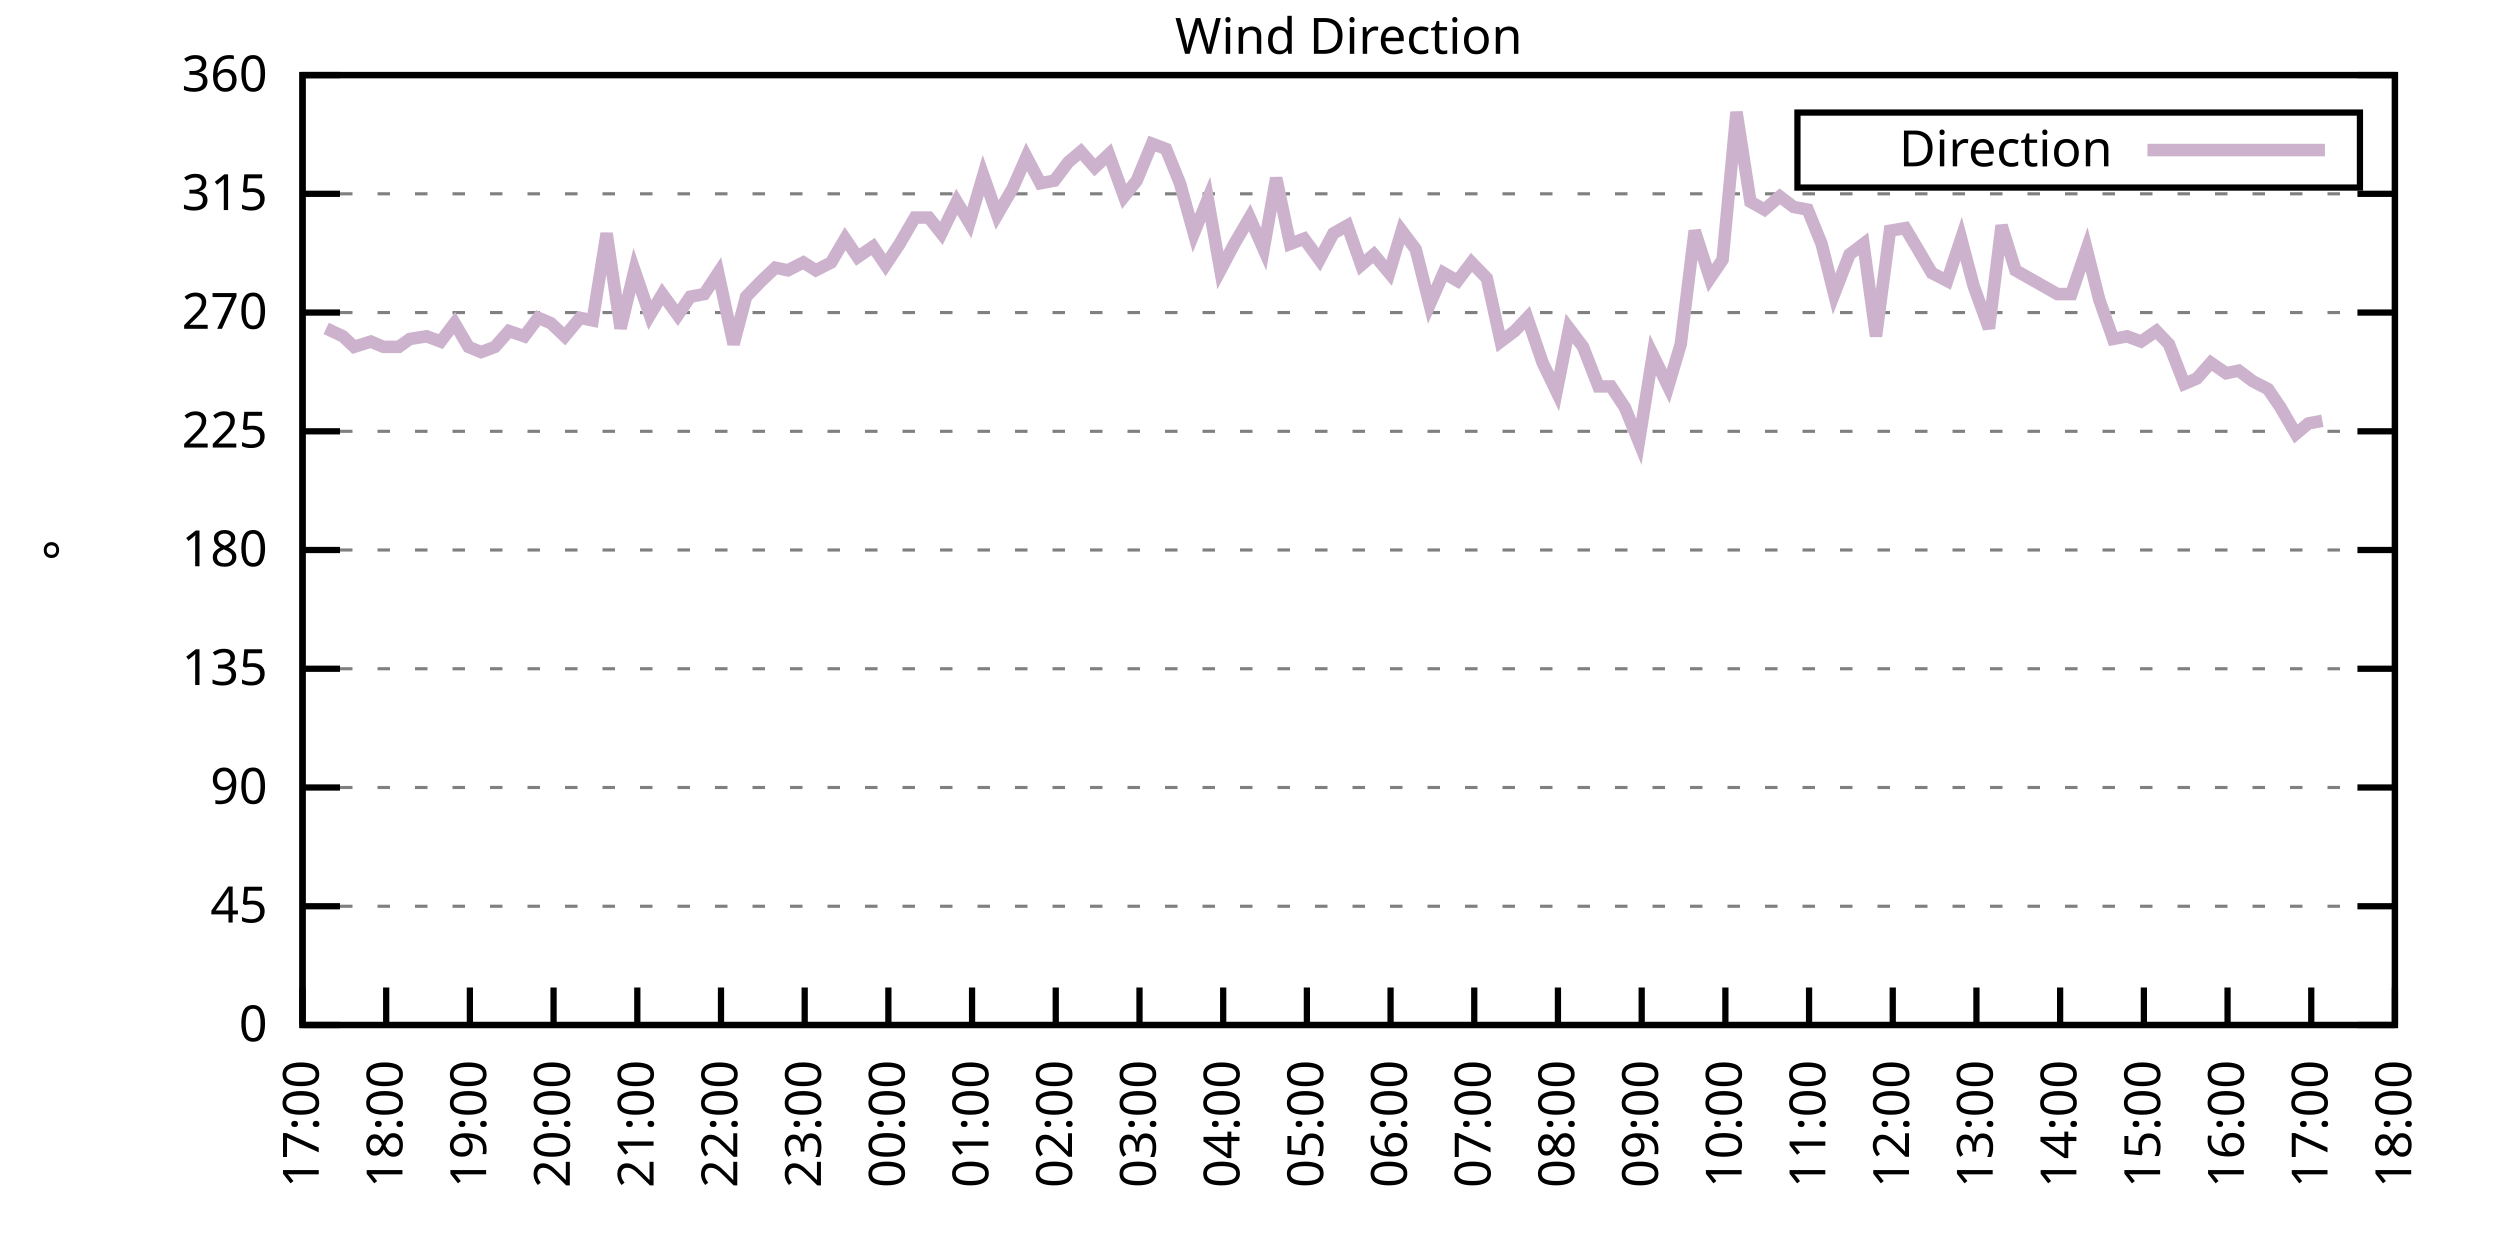
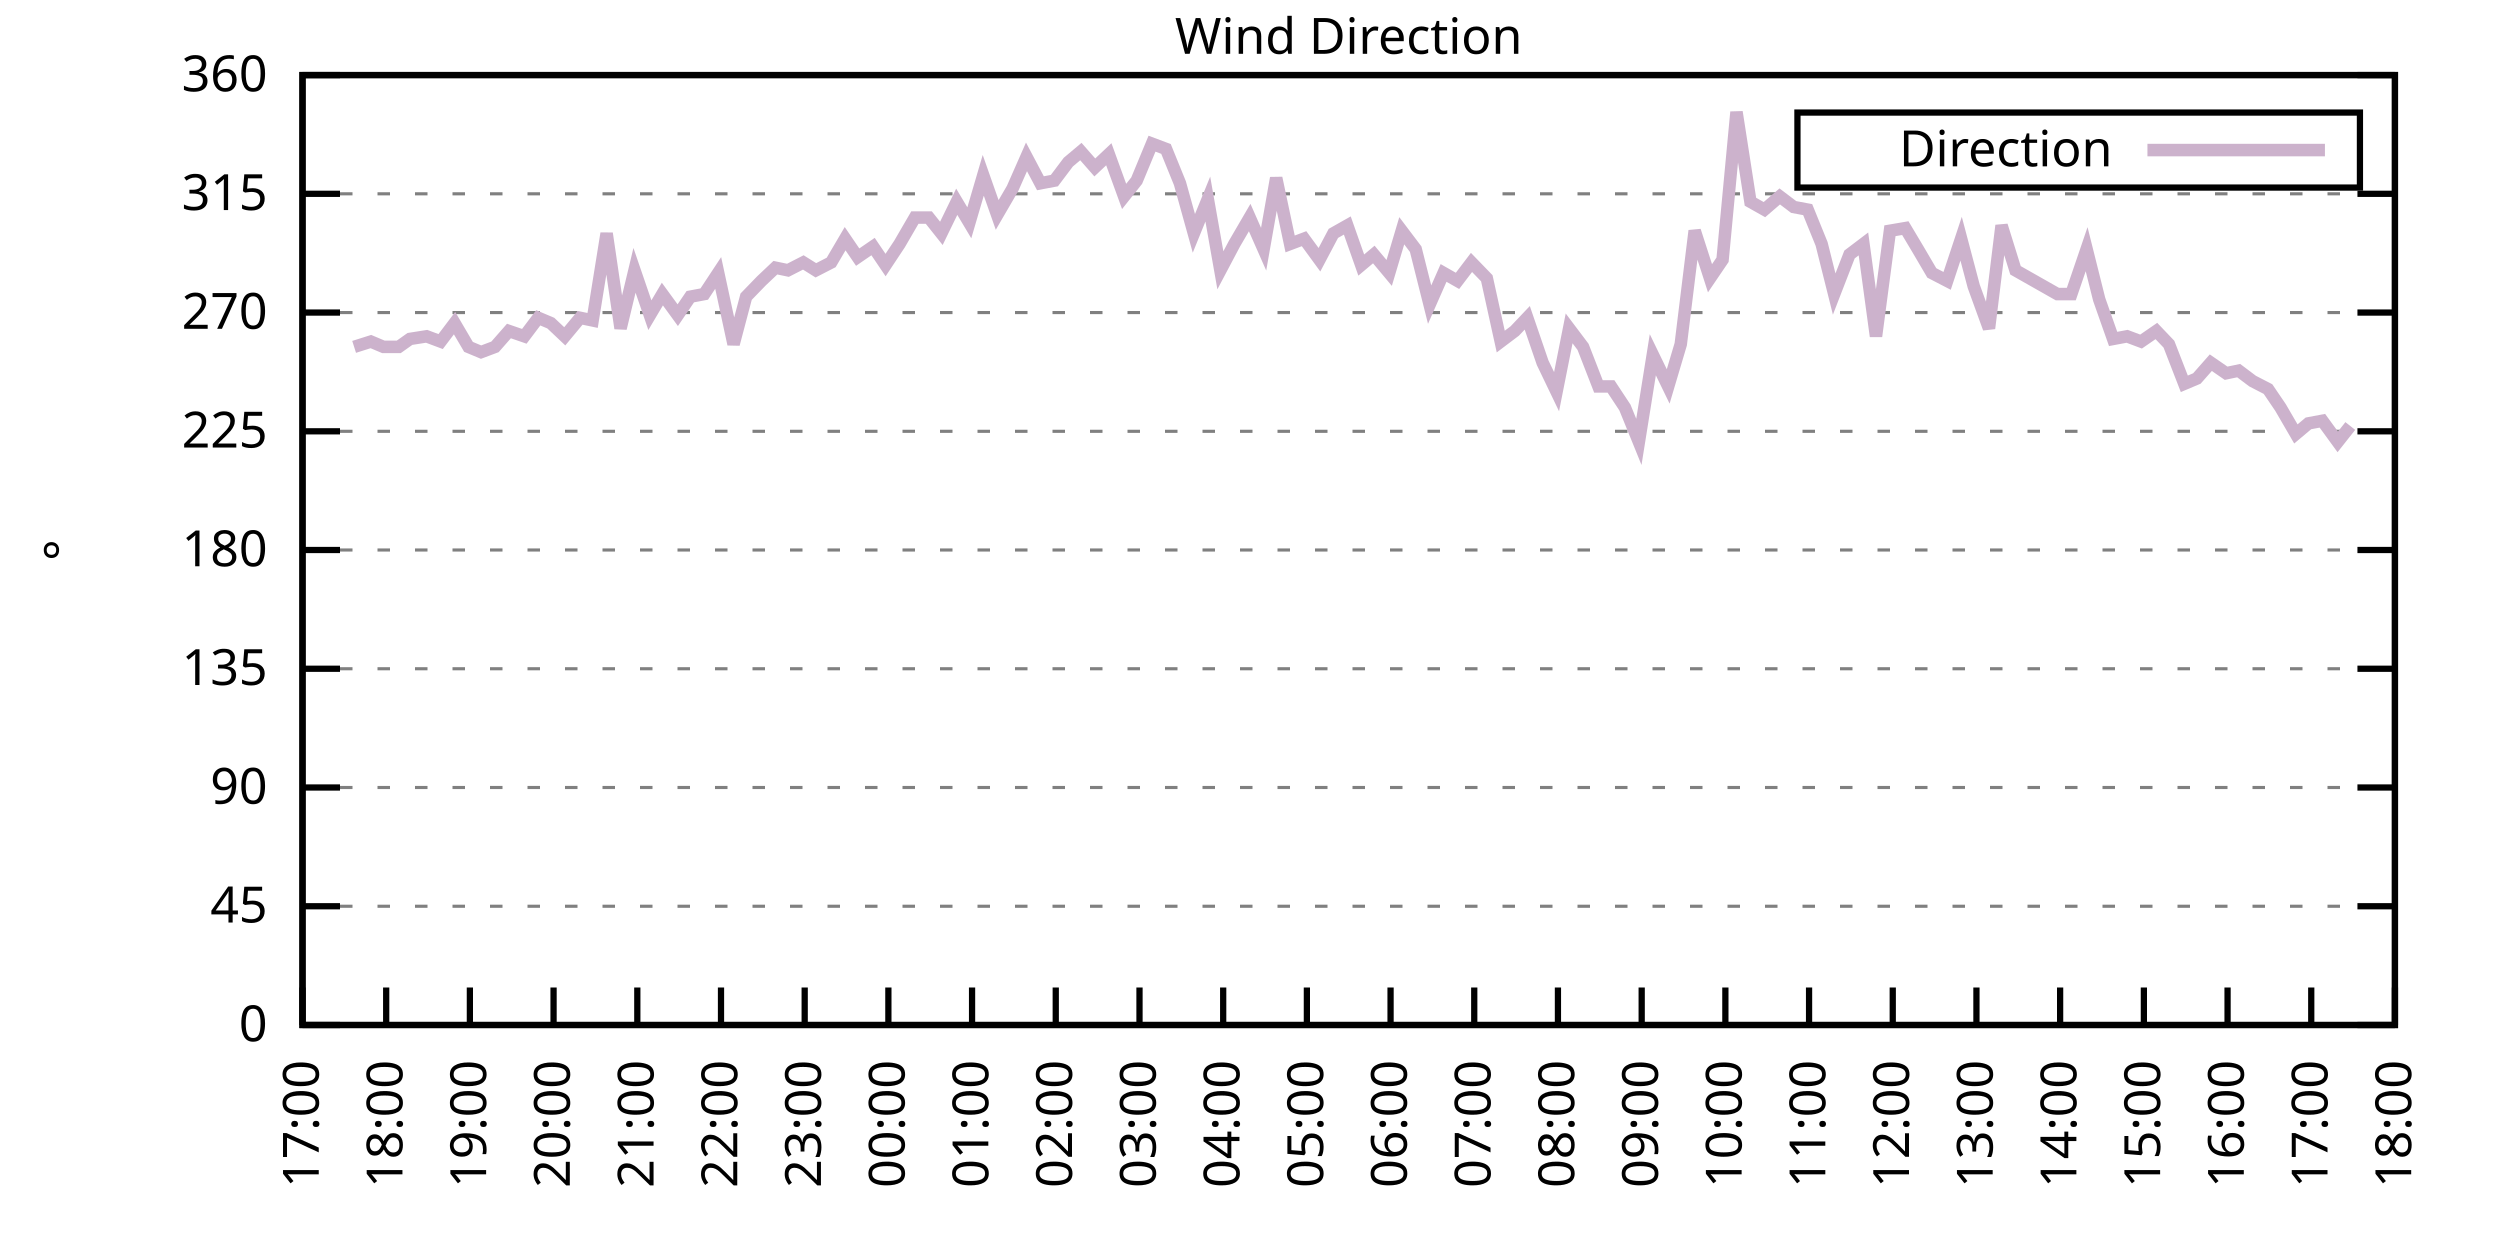
<svg xmlns="http://www.w3.org/2000/svg" xmlns:xlink="http://www.w3.org/1999/xlink" width="400" height="200" viewBox="0 0 400 200">
  <g id="gnuplot_canvas">
    <rect x="0" y="0" width="400" height="200" fill="none" />
    <defs>
      <circle id="gpDot" r="0.5" stroke-width="0.5" stroke="currentColor" />
      <path id="gpPt0" stroke-width="0.333" stroke="currentColor" d="M-1,0 h2 M0,-1 v2" />
      <path id="gpPt1" stroke-width="0.333" stroke="currentColor" d="M-1,-1 L1,1 M1,-1 L-1,1" />
      <path id="gpPt2" stroke-width="0.333" stroke="currentColor" d="M-1,0 L1,0 M0,-1 L0,1 M-1,-1 L1,1 M-1,1 L1,-1" />
      <rect id="gpPt3" stroke-width="0.333" stroke="currentColor" x="-1" y="-1" width="2" height="2" />
      <rect id="gpPt4" stroke-width="0.333" stroke="currentColor" fill="currentColor" x="-1" y="-1" width="2" height="2" />
      <circle id="gpPt5" stroke-width="0.333" stroke="currentColor" cx="0" cy="0" r="1" />
      <use xlink:href="#gpPt5" id="gpPt6" fill="currentColor" stroke="none" />
      <path id="gpPt7" stroke-width="0.333" stroke="currentColor" d="M0,-1.33 L-1.33,0.67 L1.33,0.67 z" />
      <use xlink:href="#gpPt7" id="gpPt8" fill="currentColor" stroke="none" />
      <use xlink:href="#gpPt7" id="gpPt9" stroke="currentColor" transform="rotate(180)" />
      <use xlink:href="#gpPt9" id="gpPt10" fill="currentColor" stroke="none" />
      <use xlink:href="#gpPt3" id="gpPt11" stroke="currentColor" transform="rotate(45)" />
      <use xlink:href="#gpPt11" id="gpPt12" fill="currentColor" stroke="none" />
      <path id="gpPt13" stroke-width="0.333" stroke="currentColor" d="M0,1.330 L1.265,0.411 L0.782,-1.067 L-0.782,-1.076 L-1.265,0.411 z" />
      <use xlink:href="#gpPt13" id="gpPt14" fill="currentColor" stroke="none" />
      <filter id="textbox" filterUnits="objectBoundingBox" x="0" y="0" height="1" width="1">
        <feFlood flood-color="white" flood-opacity="1" result="bgnd" />
        <feComposite in="SourceGraphic" in2="bgnd" operator="atop" />
      </filter>
      <filter id="greybox" filterUnits="objectBoundingBox" x="0" y="0" height="1" width="1">
        <feFlood flood-color="lightgrey" flood-opacity="1" result="grey" />
        <feComposite in="SourceGraphic" in2="grey" operator="atop" />
      </filter>
    </defs>
    <g fill="none" color="white" stroke="currentColor" stroke-width="1.00" stroke-linecap="butt" stroke-linejoin="miter">
</g>
    <g fill="none" color="black" stroke="currentColor" stroke-width="1.00" stroke-linecap="butt" stroke-linejoin="miter">
      <g stroke="none" shape-rendering="crispEdges">
        <polygon fill="rgb(255, 255, 255)" points="48.40,164.00 383.18,164.00 383.18,12.02 48.40,12.02 " />
      </g>
    </g>
    <g fill="none" color="black" stroke="currentColor" stroke-width="1.00" stroke-linecap="butt" stroke-linejoin="miter">
</g>
    <g fill="none" color="black" stroke="black" stroke-width="0.50" stroke-linecap="butt" stroke-linejoin="miter">
</g>
    <g fill="none" color="gray" stroke="currentColor" stroke-width="0.50" stroke-linecap="butt" stroke-linejoin="miter">
      <path stroke="gray" stroke-dasharray="2,4" class="gridline" d="M48.40,164.00 L383.19,164.00  " />
    </g>
    <g fill="none" color="gray" stroke="gray" stroke-width="1.00" stroke-linecap="butt" stroke-linejoin="miter">
</g>
    <g fill="none" color="black" stroke="currentColor" stroke-width="1.00" stroke-linecap="butt" stroke-linejoin="miter">
      <path stroke="black" d="M48.40,164.00 L54.40,164.00 M383.19,164.00 L377.19,164.00  " />
      <g transform="translate(42.80,166.60)" stroke="none" fill="black" font-family="Sans" font-size="8.00" text-anchor="end">
        <text>
          <tspan font-family="Sans"> 0</tspan>
        </text>
      </g>
    </g>
    <g fill="none" color="black" stroke="currentColor" stroke-width="1.00" stroke-linecap="butt" stroke-linejoin="miter">
</g>
    <g fill="none" color="black" stroke="black" stroke-width="0.50" stroke-linecap="butt" stroke-linejoin="miter">
</g>
    <g fill="none" color="gray" stroke="currentColor" stroke-width="0.50" stroke-linecap="butt" stroke-linejoin="miter">
      <path stroke="gray" stroke-dasharray="2,4" class="gridline" d="M48.40,145.00 L383.19,145.00  " />
    </g>
    <g fill="none" color="gray" stroke="gray" stroke-width="1.00" stroke-linecap="butt" stroke-linejoin="miter">
</g>
    <g fill="none" color="black" stroke="currentColor" stroke-width="1.00" stroke-linecap="butt" stroke-linejoin="miter">
      <path stroke="black" d="M48.40,145.00 L54.40,145.00 M383.19,145.00 L377.19,145.00  " />
      <g transform="translate(42.80,147.60)" stroke="none" fill="black" font-family="Sans" font-size="8.00" text-anchor="end">
        <text>
          <tspan font-family="Sans"> 45</tspan>
        </text>
      </g>
    </g>
    <g fill="none" color="black" stroke="currentColor" stroke-width="1.00" stroke-linecap="butt" stroke-linejoin="miter">
</g>
    <g fill="none" color="black" stroke="black" stroke-width="0.50" stroke-linecap="butt" stroke-linejoin="miter">
</g>
    <g fill="none" color="gray" stroke="currentColor" stroke-width="0.50" stroke-linecap="butt" stroke-linejoin="miter">
      <path stroke="gray" stroke-dasharray="2,4" class="gridline" d="M48.40,126.00 L383.19,126.00  " />
    </g>
    <g fill="none" color="gray" stroke="gray" stroke-width="1.00" stroke-linecap="butt" stroke-linejoin="miter">
</g>
    <g fill="none" color="black" stroke="currentColor" stroke-width="1.00" stroke-linecap="butt" stroke-linejoin="miter">
      <path stroke="black" d="M48.40,126.00 L54.40,126.00 M383.19,126.00 L377.19,126.00  " />
      <g transform="translate(42.80,128.60)" stroke="none" fill="black" font-family="Sans" font-size="8.00" text-anchor="end">
        <text>
          <tspan font-family="Sans"> 90</tspan>
        </text>
      </g>
    </g>
    <g fill="none" color="black" stroke="currentColor" stroke-width="1.00" stroke-linecap="butt" stroke-linejoin="miter">
</g>
    <g fill="none" color="black" stroke="black" stroke-width="0.50" stroke-linecap="butt" stroke-linejoin="miter">
</g>
    <g fill="none" color="gray" stroke="currentColor" stroke-width="0.50" stroke-linecap="butt" stroke-linejoin="miter">
      <path stroke="gray" stroke-dasharray="2,4" class="gridline" d="M48.40,107.00 L383.19,107.00  " />
    </g>
    <g fill="none" color="gray" stroke="gray" stroke-width="1.00" stroke-linecap="butt" stroke-linejoin="miter">
</g>
    <g fill="none" color="black" stroke="currentColor" stroke-width="1.00" stroke-linecap="butt" stroke-linejoin="miter">
      <path stroke="black" d="M48.40,107.00 L54.40,107.00 M383.19,107.00 L377.19,107.00  " />
      <g transform="translate(42.80,109.60)" stroke="none" fill="black" font-family="Sans" font-size="8.00" text-anchor="end">
        <text>
          <tspan font-family="Sans"> 135</tspan>
        </text>
      </g>
    </g>
    <g fill="none" color="black" stroke="currentColor" stroke-width="1.00" stroke-linecap="butt" stroke-linejoin="miter">
</g>
    <g fill="none" color="black" stroke="black" stroke-width="0.50" stroke-linecap="butt" stroke-linejoin="miter">
</g>
    <g fill="none" color="gray" stroke="currentColor" stroke-width="0.50" stroke-linecap="butt" stroke-linejoin="miter">
      <path stroke="gray" stroke-dasharray="2,4" class="gridline" d="M48.40,88.00 L383.19,88.00  " />
    </g>
    <g fill="none" color="gray" stroke="gray" stroke-width="1.00" stroke-linecap="butt" stroke-linejoin="miter">
</g>
    <g fill="none" color="black" stroke="currentColor" stroke-width="1.00" stroke-linecap="butt" stroke-linejoin="miter">
      <path stroke="black" d="M48.40,88.00 L54.40,88.00 M383.19,88.00 L377.19,88.00  " />
      <g transform="translate(42.80,90.60)" stroke="none" fill="black" font-family="Sans" font-size="8.00" text-anchor="end">
        <text>
          <tspan font-family="Sans"> 180</tspan>
        </text>
      </g>
    </g>
    <g fill="none" color="black" stroke="currentColor" stroke-width="1.00" stroke-linecap="butt" stroke-linejoin="miter">
</g>
    <g fill="none" color="black" stroke="black" stroke-width="0.50" stroke-linecap="butt" stroke-linejoin="miter">
</g>
    <g fill="none" color="gray" stroke="currentColor" stroke-width="0.50" stroke-linecap="butt" stroke-linejoin="miter">
      <path stroke="gray" stroke-dasharray="2,4" class="gridline" d="M48.40,69.01 L383.19,69.01  " />
    </g>
    <g fill="none" color="gray" stroke="gray" stroke-width="1.00" stroke-linecap="butt" stroke-linejoin="miter">
</g>
    <g fill="none" color="black" stroke="currentColor" stroke-width="1.00" stroke-linecap="butt" stroke-linejoin="miter">
      <path stroke="black" d="M48.40,69.01 L54.40,69.01 M383.19,69.01 L377.19,69.01  " />
      <g transform="translate(42.80,71.61)" stroke="none" fill="black" font-family="Sans" font-size="8.00" text-anchor="end">
        <text>
          <tspan font-family="Sans"> 225</tspan>
        </text>
      </g>
    </g>
    <g fill="none" color="black" stroke="currentColor" stroke-width="1.00" stroke-linecap="butt" stroke-linejoin="miter">
</g>
    <g fill="none" color="black" stroke="black" stroke-width="0.50" stroke-linecap="butt" stroke-linejoin="miter">
</g>
    <g fill="none" color="gray" stroke="currentColor" stroke-width="0.50" stroke-linecap="butt" stroke-linejoin="miter">
      <path stroke="gray" stroke-dasharray="2,4" class="gridline" d="M48.40,50.01 L383.19,50.01  " />
    </g>
    <g fill="none" color="gray" stroke="gray" stroke-width="1.00" stroke-linecap="butt" stroke-linejoin="miter">
</g>
    <g fill="none" color="black" stroke="currentColor" stroke-width="1.00" stroke-linecap="butt" stroke-linejoin="miter">
      <path stroke="black" d="M48.40,50.01 L54.40,50.01 M383.19,50.01 L377.19,50.01  " />
      <g transform="translate(42.80,52.61)" stroke="none" fill="black" font-family="Sans" font-size="8.00" text-anchor="end">
        <text>
          <tspan font-family="Sans"> 270</tspan>
        </text>
      </g>
    </g>
    <g fill="none" color="black" stroke="currentColor" stroke-width="1.00" stroke-linecap="butt" stroke-linejoin="miter">
</g>
    <g fill="none" color="black" stroke="black" stroke-width="0.50" stroke-linecap="butt" stroke-linejoin="miter">
</g>
    <g fill="none" color="gray" stroke="currentColor" stroke-width="0.50" stroke-linecap="butt" stroke-linejoin="miter">
      <path stroke="gray" stroke-dasharray="2,4" class="gridline" d="M48.40,31.01 L383.19,31.01  " />
    </g>
    <g fill="none" color="gray" stroke="gray" stroke-width="1.00" stroke-linecap="butt" stroke-linejoin="miter">
</g>
    <g fill="none" color="black" stroke="currentColor" stroke-width="1.00" stroke-linecap="butt" stroke-linejoin="miter">
      <path stroke="black" d="M48.40,31.01 L54.40,31.01 M383.19,31.01 L377.19,31.01  " />
      <g transform="translate(42.80,33.61)" stroke="none" fill="black" font-family="Sans" font-size="8.00" text-anchor="end">
        <text>
          <tspan font-family="Sans"> 315</tspan>
        </text>
      </g>
    </g>
    <g fill="none" color="black" stroke="currentColor" stroke-width="1.00" stroke-linecap="butt" stroke-linejoin="miter">
</g>
    <g fill="none" color="black" stroke="black" stroke-width="0.50" stroke-linecap="butt" stroke-linejoin="miter">
</g>
    <g fill="none" color="gray" stroke="currentColor" stroke-width="0.50" stroke-linecap="butt" stroke-linejoin="miter">
      <path stroke="gray" stroke-dasharray="2,4" class="gridline" d="M48.40,12.01 L383.19,12.01  " />
    </g>
    <g fill="none" color="gray" stroke="gray" stroke-width="1.00" stroke-linecap="butt" stroke-linejoin="miter">
</g>
    <g fill="none" color="black" stroke="currentColor" stroke-width="1.00" stroke-linecap="butt" stroke-linejoin="miter">
      <path stroke="black" d="M48.40,12.01 L54.40,12.01 M383.19,12.01 L377.19,12.01  " />
      <g transform="translate(42.80,14.61)" stroke="none" fill="black" font-family="Sans" font-size="8.00" text-anchor="end">
        <text>
          <tspan font-family="Sans"> 360</tspan>
        </text>
      </g>
    </g>
    <g fill="none" color="black" stroke="currentColor" stroke-width="1.00" stroke-linecap="butt" stroke-linejoin="miter">
      <path stroke="black" d="M48.40,164.00 L48.40,158.00  " />
      <g transform="translate(51.00,169.60) rotate(270.00)" stroke="none" fill="black" font-family="Sans" font-size="8.00" text-anchor="end">
        <text>
          <tspan font-family="Sans">17:00</tspan>
        </text>
      </g>
    </g>
    <g fill="none" color="black" stroke="currentColor" stroke-width="1.00" stroke-linecap="butt" stroke-linejoin="miter">
      <path stroke="black" d="M61.79,164.00 L61.79,158.00  " />
      <g transform="translate(64.39,169.60) rotate(270.00)" stroke="none" fill="black" font-family="Sans" font-size="8.00" text-anchor="end">
        <text>
          <tspan font-family="Sans">18:00</tspan>
        </text>
      </g>
    </g>
    <g fill="none" color="black" stroke="currentColor" stroke-width="1.00" stroke-linecap="butt" stroke-linejoin="miter">
      <path stroke="black" d="M75.18,164.00 L75.18,158.00  " />
      <g transform="translate(77.78,169.60) rotate(270.00)" stroke="none" fill="black" font-family="Sans" font-size="8.00" text-anchor="end">
        <text>
          <tspan font-family="Sans">19:00</tspan>
        </text>
      </g>
    </g>
    <g fill="none" color="black" stroke="currentColor" stroke-width="1.00" stroke-linecap="butt" stroke-linejoin="miter">
      <path stroke="black" d="M88.57,164.00 L88.57,158.00  " />
      <g transform="translate(91.17,169.60) rotate(270.00)" stroke="none" fill="black" font-family="Sans" font-size="8.00" text-anchor="end">
        <text>
          <tspan font-family="Sans">20:00</tspan>
        </text>
      </g>
    </g>
    <g fill="none" color="black" stroke="currentColor" stroke-width="1.00" stroke-linecap="butt" stroke-linejoin="miter">
      <path stroke="black" d="M101.97,164.00 L101.97,158.00  " />
      <g transform="translate(104.57,169.60) rotate(270.00)" stroke="none" fill="black" font-family="Sans" font-size="8.00" text-anchor="end">
        <text>
          <tspan font-family="Sans">21:00</tspan>
        </text>
      </g>
    </g>
    <g fill="none" color="black" stroke="currentColor" stroke-width="1.00" stroke-linecap="butt" stroke-linejoin="miter">
      <path stroke="black" d="M115.36,164.00 L115.36,158.00  " />
      <g transform="translate(117.96,169.60) rotate(270.00)" stroke="none" fill="black" font-family="Sans" font-size="8.00" text-anchor="end">
        <text>
          <tspan font-family="Sans">22:00</tspan>
        </text>
      </g>
    </g>
    <g fill="none" color="black" stroke="currentColor" stroke-width="1.00" stroke-linecap="butt" stroke-linejoin="miter">
      <path stroke="black" d="M128.75,164.00 L128.75,158.00  " />
      <g transform="translate(131.35,169.60) rotate(270.00)" stroke="none" fill="black" font-family="Sans" font-size="8.00" text-anchor="end">
        <text>
          <tspan font-family="Sans">23:00</tspan>
        </text>
      </g>
    </g>
    <g fill="none" color="black" stroke="currentColor" stroke-width="1.00" stroke-linecap="butt" stroke-linejoin="miter">
      <path stroke="black" d="M142.14,164.00 L142.14,158.00  " />
      <g transform="translate(144.74,169.60) rotate(270.00)" stroke="none" fill="black" font-family="Sans" font-size="8.00" text-anchor="end">
        <text>
          <tspan font-family="Sans">00:00</tspan>
        </text>
      </g>
    </g>
    <g fill="none" color="black" stroke="currentColor" stroke-width="1.00" stroke-linecap="butt" stroke-linejoin="miter">
      <path stroke="black" d="M155.53,164.00 L155.53,158.00  " />
      <g transform="translate(158.13,169.60) rotate(270.00)" stroke="none" fill="black" font-family="Sans" font-size="8.00" text-anchor="end">
        <text>
          <tspan font-family="Sans">01:00</tspan>
        </text>
      </g>
    </g>
    <g fill="none" color="black" stroke="currentColor" stroke-width="1.00" stroke-linecap="butt" stroke-linejoin="miter">
      <path stroke="black" d="M168.92,164.00 L168.92,158.00  " />
      <g transform="translate(171.52,169.60) rotate(270.00)" stroke="none" fill="black" font-family="Sans" font-size="8.00" text-anchor="end">
        <text>
          <tspan font-family="Sans">02:00</tspan>
        </text>
      </g>
    </g>
    <g fill="none" color="black" stroke="currentColor" stroke-width="1.00" stroke-linecap="butt" stroke-linejoin="miter">
      <path stroke="black" d="M182.32,164.00 L182.32,158.00  " />
      <g transform="translate(184.92,169.60) rotate(270.00)" stroke="none" fill="black" font-family="Sans" font-size="8.00" text-anchor="end">
        <text>
          <tspan font-family="Sans">03:00</tspan>
        </text>
      </g>
    </g>
    <g fill="none" color="black" stroke="currentColor" stroke-width="1.00" stroke-linecap="butt" stroke-linejoin="miter">
      <path stroke="black" d="M195.71,164.00 L195.71,158.00  " />
      <g transform="translate(198.31,169.60) rotate(270.00)" stroke="none" fill="black" font-family="Sans" font-size="8.00" text-anchor="end">
        <text>
          <tspan font-family="Sans">04:00</tspan>
        </text>
      </g>
    </g>
    <g fill="none" color="black" stroke="currentColor" stroke-width="1.00" stroke-linecap="butt" stroke-linejoin="miter">
      <path stroke="black" d="M209.10,164.00 L209.10,158.00  " />
      <g transform="translate(211.70,169.60) rotate(270.00)" stroke="none" fill="black" font-family="Sans" font-size="8.00" text-anchor="end">
        <text>
          <tspan font-family="Sans">05:00</tspan>
        </text>
      </g>
    </g>
    <g fill="none" color="black" stroke="currentColor" stroke-width="1.00" stroke-linecap="butt" stroke-linejoin="miter">
      <path stroke="black" d="M222.49,164.00 L222.49,158.00  " />
      <g transform="translate(225.09,169.60) rotate(270.00)" stroke="none" fill="black" font-family="Sans" font-size="8.00" text-anchor="end">
        <text>
          <tspan font-family="Sans">06:00</tspan>
        </text>
      </g>
    </g>
    <g fill="none" color="black" stroke="currentColor" stroke-width="1.00" stroke-linecap="butt" stroke-linejoin="miter">
      <path stroke="black" d="M235.88,164.00 L235.88,158.00  " />
      <g transform="translate(238.48,169.60) rotate(270.00)" stroke="none" fill="black" font-family="Sans" font-size="8.00" text-anchor="end">
        <text>
          <tspan font-family="Sans">07:00</tspan>
        </text>
      </g>
    </g>
    <g fill="none" color="black" stroke="currentColor" stroke-width="1.00" stroke-linecap="butt" stroke-linejoin="miter">
      <path stroke="black" d="M249.27,164.00 L249.27,158.00  " />
      <g transform="translate(251.87,169.60) rotate(270.00)" stroke="none" fill="black" font-family="Sans" font-size="8.00" text-anchor="end">
        <text>
          <tspan font-family="Sans">08:00</tspan>
        </text>
      </g>
    </g>
    <g fill="none" color="black" stroke="currentColor" stroke-width="1.00" stroke-linecap="butt" stroke-linejoin="miter">
      <path stroke="black" d="M262.67,164.00 L262.67,158.00  " />
      <g transform="translate(265.27,169.60) rotate(270.00)" stroke="none" fill="black" font-family="Sans" font-size="8.00" text-anchor="end">
        <text>
          <tspan font-family="Sans">09:00</tspan>
        </text>
      </g>
    </g>
    <g fill="none" color="black" stroke="currentColor" stroke-width="1.00" stroke-linecap="butt" stroke-linejoin="miter">
      <path stroke="black" d="M276.06,164.00 L276.06,158.00  " />
      <g transform="translate(278.66,169.60) rotate(270.00)" stroke="none" fill="black" font-family="Sans" font-size="8.00" text-anchor="end">
        <text>
          <tspan font-family="Sans">10:00</tspan>
        </text>
      </g>
    </g>
    <g fill="none" color="black" stroke="currentColor" stroke-width="1.00" stroke-linecap="butt" stroke-linejoin="miter">
      <path stroke="black" d="M289.45,164.00 L289.45,158.00  " />
      <g transform="translate(292.05,169.60) rotate(270.00)" stroke="none" fill="black" font-family="Sans" font-size="8.00" text-anchor="end">
        <text>
          <tspan font-family="Sans">11:00</tspan>
        </text>
      </g>
    </g>
    <g fill="none" color="black" stroke="currentColor" stroke-width="1.00" stroke-linecap="butt" stroke-linejoin="miter">
      <path stroke="black" d="M302.84,164.00 L302.84,158.00  " />
      <g transform="translate(305.44,169.60) rotate(270.00)" stroke="none" fill="black" font-family="Sans" font-size="8.00" text-anchor="end">
        <text>
          <tspan font-family="Sans">12:00</tspan>
        </text>
      </g>
    </g>
    <g fill="none" color="black" stroke="currentColor" stroke-width="1.00" stroke-linecap="butt" stroke-linejoin="miter">
      <path stroke="black" d="M316.23,164.00 L316.23,158.00  " />
      <g transform="translate(318.83,169.60) rotate(270.00)" stroke="none" fill="black" font-family="Sans" font-size="8.00" text-anchor="end">
        <text>
          <tspan font-family="Sans">13:00</tspan>
        </text>
      </g>
    </g>
    <g fill="none" color="black" stroke="currentColor" stroke-width="1.00" stroke-linecap="butt" stroke-linejoin="miter">
      <path stroke="black" d="M329.62,164.00 L329.62,158.00  " />
      <g transform="translate(332.22,169.60) rotate(270.00)" stroke="none" fill="black" font-family="Sans" font-size="8.00" text-anchor="end">
        <text>
          <tspan font-family="Sans">14:00</tspan>
        </text>
      </g>
    </g>
    <g fill="none" color="black" stroke="currentColor" stroke-width="1.00" stroke-linecap="butt" stroke-linejoin="miter">
      <path stroke="black" d="M343.02,164.00 L343.02,158.00  " />
      <g transform="translate(345.62,169.60) rotate(270.00)" stroke="none" fill="black" font-family="Sans" font-size="8.00" text-anchor="end">
        <text>
          <tspan font-family="Sans">15:00</tspan>
        </text>
      </g>
    </g>
    <g fill="none" color="black" stroke="currentColor" stroke-width="1.00" stroke-linecap="butt" stroke-linejoin="miter">
      <path stroke="black" d="M356.41,164.00 L356.41,158.00  " />
      <g transform="translate(359.01,169.60) rotate(270.00)" stroke="none" fill="black" font-family="Sans" font-size="8.00" text-anchor="end">
        <text>
          <tspan font-family="Sans">16:00</tspan>
        </text>
      </g>
    </g>
    <g fill="none" color="black" stroke="currentColor" stroke-width="1.00" stroke-linecap="butt" stroke-linejoin="miter">
      <path stroke="black" d="M369.80,164.00 L369.80,158.00  " />
      <g transform="translate(372.40,169.60) rotate(270.00)" stroke="none" fill="black" font-family="Sans" font-size="8.00" text-anchor="end">
        <text>
          <tspan font-family="Sans">17:00</tspan>
        </text>
      </g>
    </g>
    <g fill="none" color="black" stroke="currentColor" stroke-width="1.00" stroke-linecap="butt" stroke-linejoin="miter">
      <path stroke="black" d="M383.19,164.00 L383.19,158.00  " />
      <g transform="translate(385.79,169.60) rotate(270.00)" stroke="none" fill="black" font-family="Sans" font-size="8.00" text-anchor="end">
        <text>
          <tspan font-family="Sans">18:00</tspan>
        </text>
      </g>
    </g>
    <g fill="none" color="black" stroke="currentColor" stroke-width="1.00" stroke-linecap="butt" stroke-linejoin="miter">
</g>
    <g fill="none" color="black" stroke="currentColor" stroke-width="1.00" stroke-linecap="butt" stroke-linejoin="miter">
      <path stroke="black" d="M48.40,12.01 L48.40,164.00 L383.19,164.00 L383.19,12.01 L48.40,12.01 Z  " />
    </g>
    <g fill="none" color="black" stroke="currentColor" stroke-width="1.00" stroke-linecap="butt" stroke-linejoin="miter">
</g>
    <g fill="none" color="black" stroke="currentColor" stroke-width="1.00" stroke-linecap="butt" stroke-linejoin="miter">
      <path stroke="black" d="M287.59,30.01 L287.59,18.01 L377.59,18.01 L377.59,30.01 L287.59,30.01 Z  " />
    </g>
    <g id="Wind_direction_plot_1">
      <g fill="none" color="white" stroke="black" stroke-width="2.00" stroke-linecap="butt" stroke-linejoin="miter">
</g>
      <g fill="none" color="black" stroke="currentColor" stroke-width="2.00" stroke-linecap="butt" stroke-linejoin="miter">
        <g transform="translate(337.99,26.61)" stroke="none" fill="black" font-family="Sans" font-size="8.00" text-anchor="end">
          <text>
            <tspan font-family="Sans">Direction</tspan>
          </text>
        </g>
      </g>
      <g fill="none" color="black" stroke="currentColor" stroke-width="2.00" stroke-linecap="butt" stroke-linejoin="miter">
-         <path stroke="rgb(204, 178, 204)" d="M343.59,24.01 L371.99,24.01 M52.19,52.54 L54.87,53.81 L56.66,55.50 L59.34,54.65 L61.35,55.50 L63.80,55.50   L65.59,54.23 L68.26,53.81 L70.50,54.65 L72.73,51.70 L74.96,55.50 L76.97,56.34 L79.20,55.50 L81.43,52.96   L83.89,53.81 L86.12,50.85 L88.13,51.70 L90.36,53.81 L92.82,50.85 L94.82,51.27 L97.06,37.34 L99.29,52.54   L101.52,43.25 L103.98,50.43 L105.98,47.05 L108.44,50.43 L110.45,47.47 L112.68,47.05 L114.91,43.67 L117.37,55.07   L119.38,47.47 L121.83,44.94 L124.06,42.83 L126.07,43.25 L128.53,41.99 L130.54,43.25 L132.99,41.99 L135.22,38.19   L137.23,41.14 L139.69,39.45 L141.69,42.41 L143.93,39.03 L146.38,34.81 L148.61,34.81 L150.62,37.34 L153.08,32.28   L155.09,35.65 L157.32,28.05 L159.55,34.39 L162.01,30.16 L164.24,25.10 L166.47,29.32 L168.70,28.90 L170.93,25.94   L172.94,24.25 L175.17,26.79 L177.41,24.68 L179.86,31.43 L181.87,28.90 L184.32,22.99 L186.56,23.83 L188.79,29.32   L191.02,37.34 L193.25,31.85 L195.26,43.25 L197.49,39.03 L199.95,34.81 L202.18,39.87 L204.19,28.48 L206.42,39.03   L208.65,38.19 L211.11,41.56 L213.34,37.34 L215.57,36.08 L217.80,42.41 L219.81,40.72 L222.27,43.67 L224.28,36.92   L226.51,39.87 L228.74,48.74 L230.97,43.67 L233.20,44.94 L235.44,41.99 L237.89,44.52 L240.12,54.65 L242.36,52.96   L244.36,50.85 L246.82,58.03 L249.05,62.67 L251.06,52.54 L253.29,55.50 L255.75,61.83 L257.76,61.83 L259.99,65.21   L262.22,70.70 L264.45,56.76 L266.91,61.83 L268.92,55.07 L271.15,36.92 L273.60,44.52 L275.61,41.56 L277.84,17.92   L280.07,32.28 L282.31,33.54 L284.76,31.43 L286.99,33.12 L289.23,33.54 L291.46,39.03 L293.47,47.05 L295.92,40.72   L298.15,39.03 L300.16,53.81 L302.39,36.92 L304.85,36.50 L306.86,39.87 L309.09,43.67 L311.54,44.94 L313.78,38.19   L315.79,45.79 L318.24,52.54 L320.25,36.08 L322.48,43.25 L329.18,47.05 L331.41,47.05 L333.86,39.87 L335.87,47.90   L338.10,54.23 L340.34,53.81 L342.57,54.65 L345.02,52.96 L347.03,55.07 L349.49,61.41 L351.50,60.56 L353.73,58.03   L356.18,59.72 L358.19,59.30 L360.42,60.98 L362.88,62.25 L364.89,65.21 L367.34,69.43 L369.35,67.74 L371.58,67.32    " />
+         <path stroke="rgb(204, 178, 204)" d="M343.59,24.01 L371.99,24.01 M56.66,55.50 L59.34,54.65 L61.35,55.50 L63.80,55.50 L65.59,54.23 L68.26,53.81   L70.50,54.65 L72.73,51.70 L74.96,55.50 L76.97,56.34 L79.20,55.50 L81.43,52.96 L83.89,53.81 L86.12,50.85   L88.13,51.70 L90.36,53.81 L92.82,50.85 L94.82,51.27 L97.06,37.34 L99.29,52.54 L101.52,43.25 L103.98,50.43   L105.98,47.05 L108.44,50.43 L110.45,47.47 L112.68,47.05 L114.91,43.67 L117.37,55.07 L119.38,47.47 L121.83,44.94   L124.06,42.83 L126.07,43.25 L128.53,41.99 L130.54,43.25 L132.99,41.99 L135.22,38.19 L137.23,41.14 L139.69,39.45   L141.69,42.41 L143.93,39.03 L146.38,34.81 L148.61,34.81 L150.62,37.34 L153.08,32.28 L155.09,35.65 L157.32,28.05   L159.55,34.39 L162.01,30.16 L164.24,25.10 L166.47,29.32 L168.70,28.90 L170.93,25.94 L172.94,24.25 L175.17,26.79   L177.41,24.68 L179.86,31.43 L181.87,28.90 L184.32,22.99 L186.56,23.83 L188.79,29.32 L191.02,37.34 L193.25,31.85   L195.26,43.25 L197.49,39.03 L199.95,34.81 L202.18,39.87 L204.19,28.48 L206.42,39.03 L208.65,38.19 L211.11,41.56   L213.34,37.34 L215.57,36.08 L217.80,42.41 L219.81,40.72 L222.27,43.67 L224.28,36.92 L226.51,39.87 L228.74,48.74   L230.97,43.67 L233.20,44.94 L235.44,41.99 L237.89,44.52 L240.12,54.65 L242.36,52.96 L244.36,50.85 L246.82,58.03   L249.05,62.67 L251.06,52.54 L253.29,55.50 L255.75,61.83 L257.76,61.83 L259.99,65.21 L262.22,70.70 L264.45,56.76   L266.91,61.83 L268.92,55.07 L271.15,36.92 L273.60,44.52 L275.61,41.56 L277.84,17.92 L280.07,32.28 L282.31,33.54   L284.76,31.43 L286.99,33.12 L289.23,33.54 L291.46,39.03 L293.47,47.05 L295.92,40.72 L298.15,39.03 L300.16,53.81   L302.39,36.92 L304.85,36.50 L306.86,39.87 L309.09,43.67 L311.54,44.94 L313.78,38.19 L315.79,45.79 L318.24,52.54   L320.25,36.08 L322.48,43.25 L329.18,47.05 L331.41,47.05 L333.86,39.87 L335.87,47.90 L338.10,54.23 L340.34,53.81   L342.57,54.65 L345.02,52.96 L347.03,55.07 L349.49,61.41 L351.50,60.56 L353.73,58.03 L356.18,59.72 L358.19,59.30   L360.42,60.98 L362.88,62.25 L364.89,65.21 L367.34,69.43 L369.35,67.74 L371.58,67.32 L374.04,70.70 L376.05,68.16    " />
      </g>
    </g>
    <g fill="none" color="black" stroke="currentColor" stroke-width="2.00" stroke-linecap="butt" stroke-linejoin="miter">
</g>
    <g fill="none" color="black" stroke="black" stroke-width="1.00" stroke-linecap="butt" stroke-linejoin="miter">
</g>
    <g fill="none" color="black" stroke="currentColor" stroke-width="1.00" stroke-linecap="butt" stroke-linejoin="miter">
      <path stroke="black" d="M48.40,12.01 L48.40,164.00 L383.19,164.00 L383.19,12.01 L48.40,12.01 Z  " />
      <g transform="translate(12.80,88.01) rotate(270.00)" stroke="none" fill="black" font-family="Sans" font-size="8.00" text-anchor="middle">
        <text>
          <tspan font-family="Sans">°</tspan>
        </text>
      </g>
    </g>
    <g fill="none" color="black" stroke="currentColor" stroke-width="1.00" stroke-linecap="butt" stroke-linejoin="miter">
</g>
    <g fill="none" color="black" stroke="currentColor" stroke-width="1.00" stroke-linecap="butt" stroke-linejoin="miter">
      <g transform="translate(215.79,8.61)" stroke="none" fill="black" font-family="Sans" font-size="8.00" text-anchor="middle">
        <text>
          <tspan font-family="Sans">Wind Direction</tspan>
        </text>
      </g>
    </g>
    <g fill="none" color="black" stroke="currentColor" stroke-width="1.00" stroke-linecap="butt" stroke-linejoin="miter">
</g>
  </g>
</svg>
